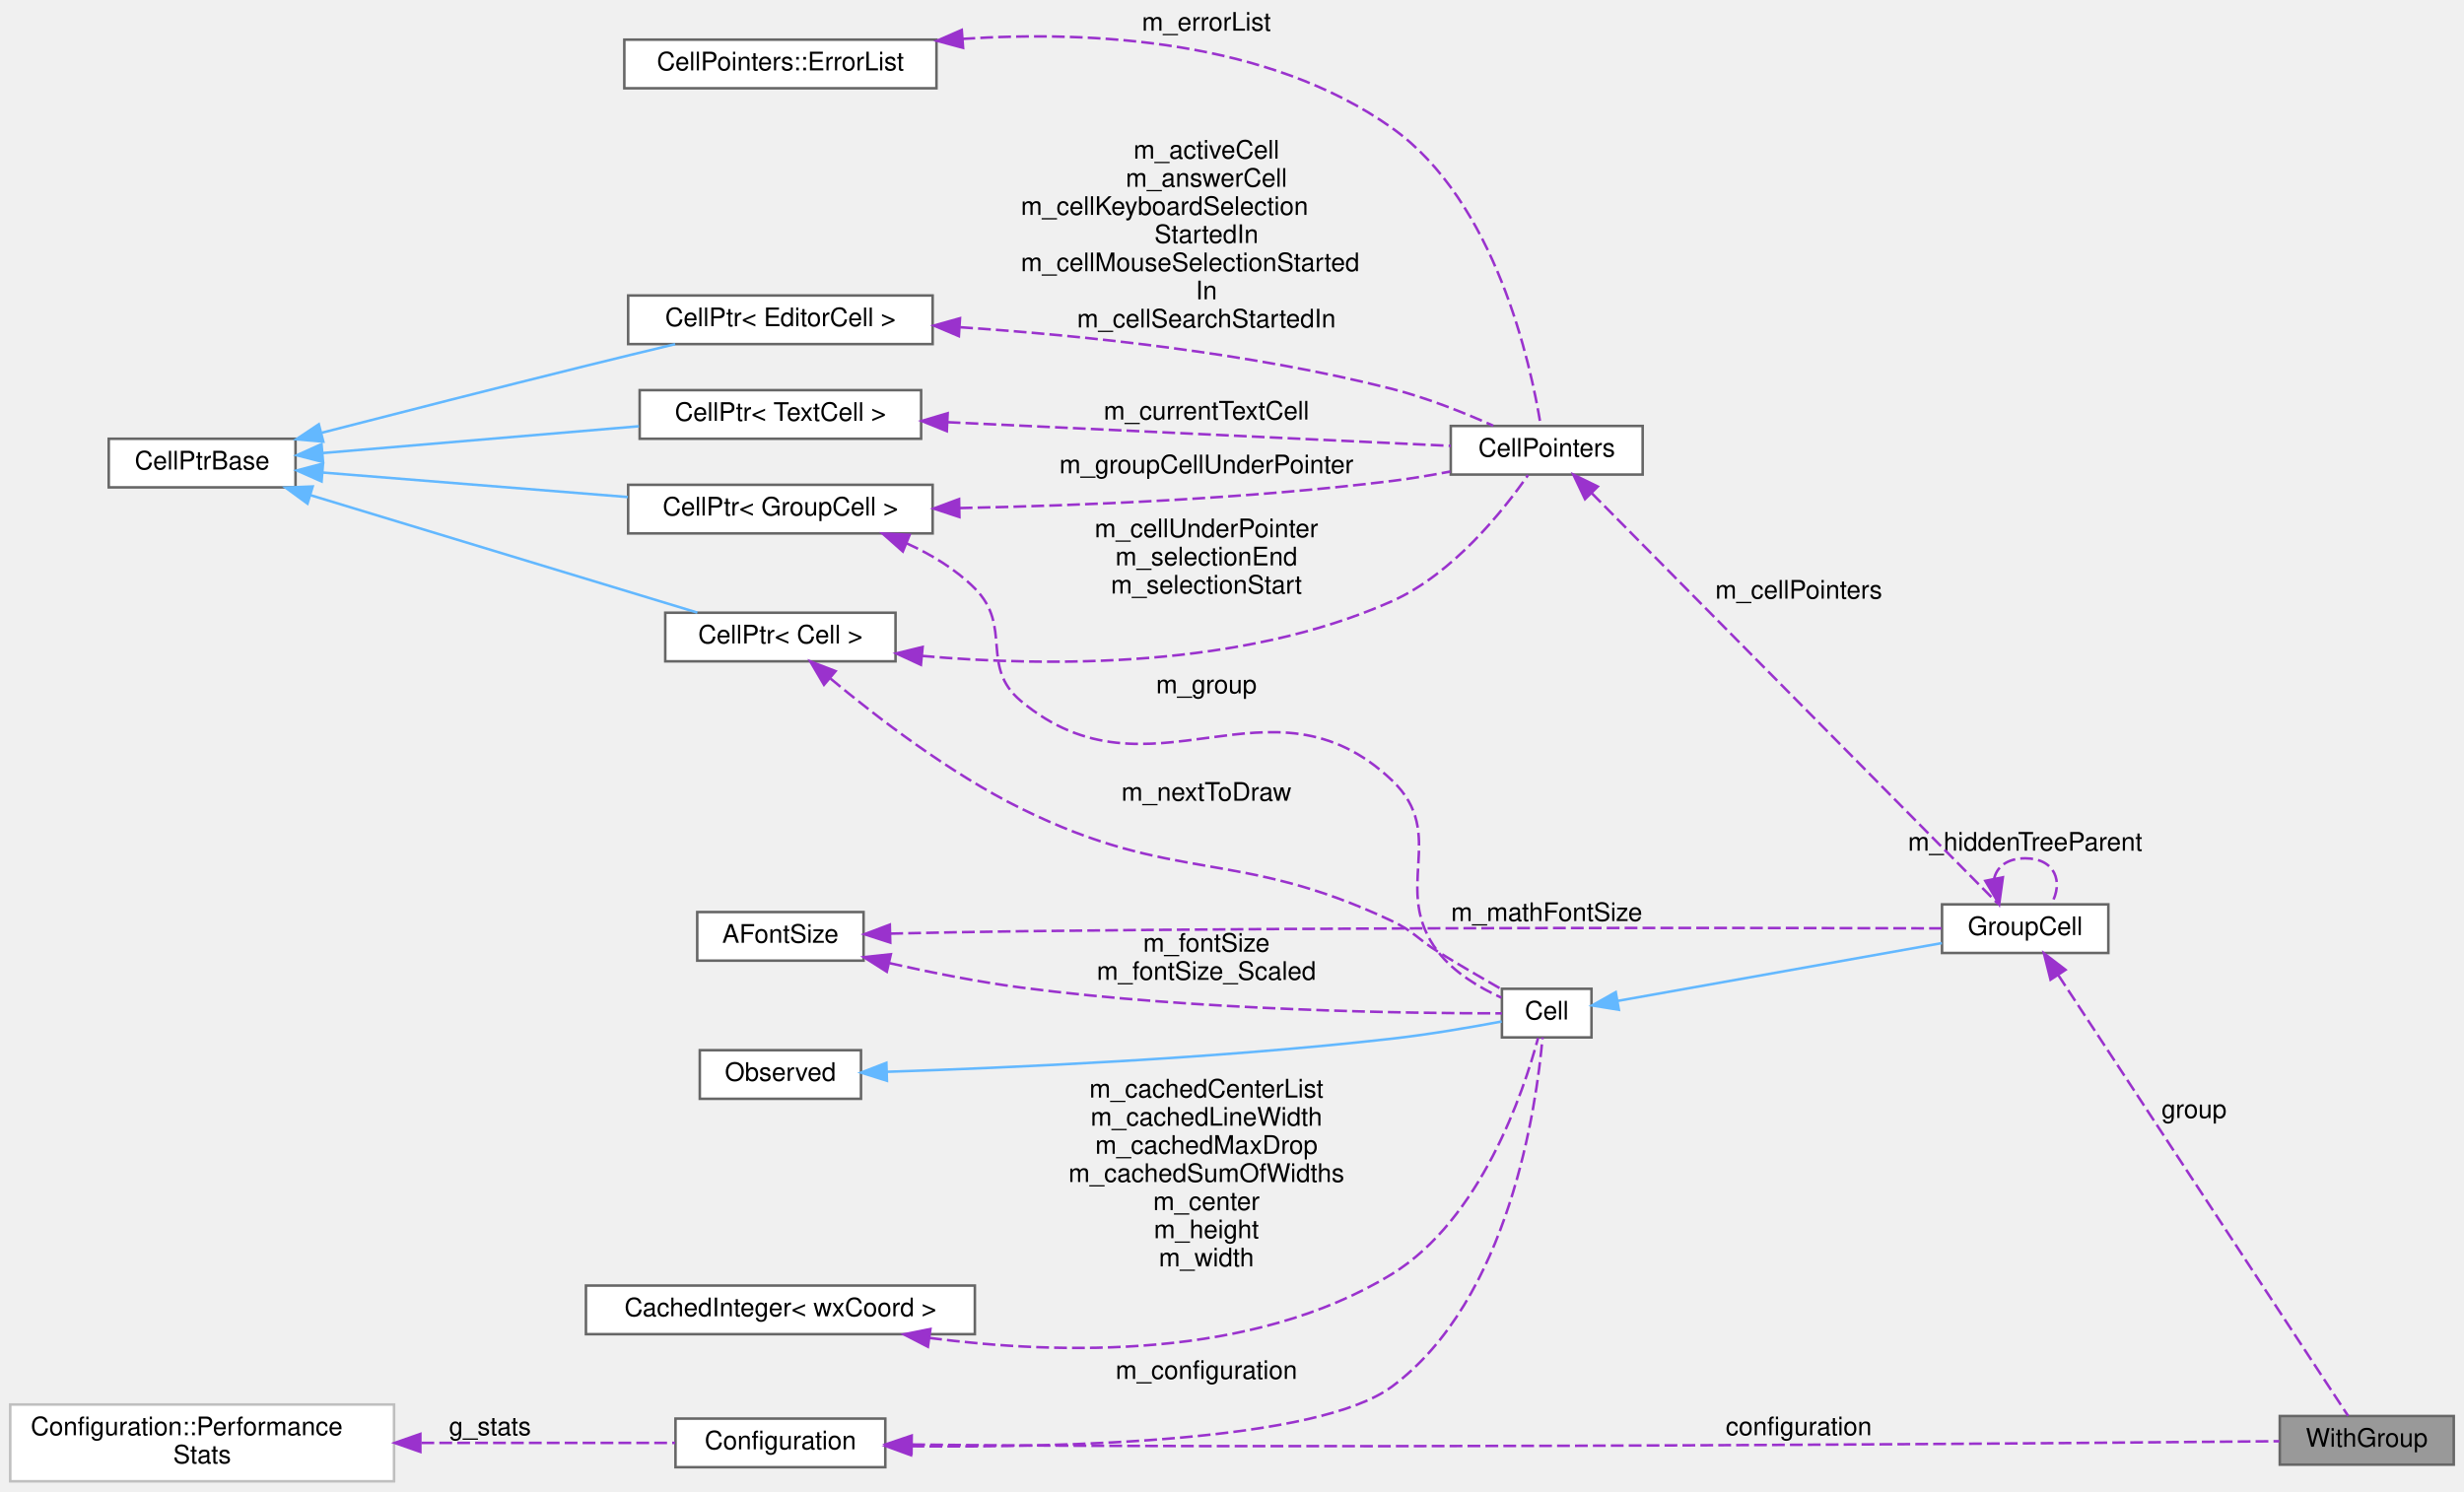
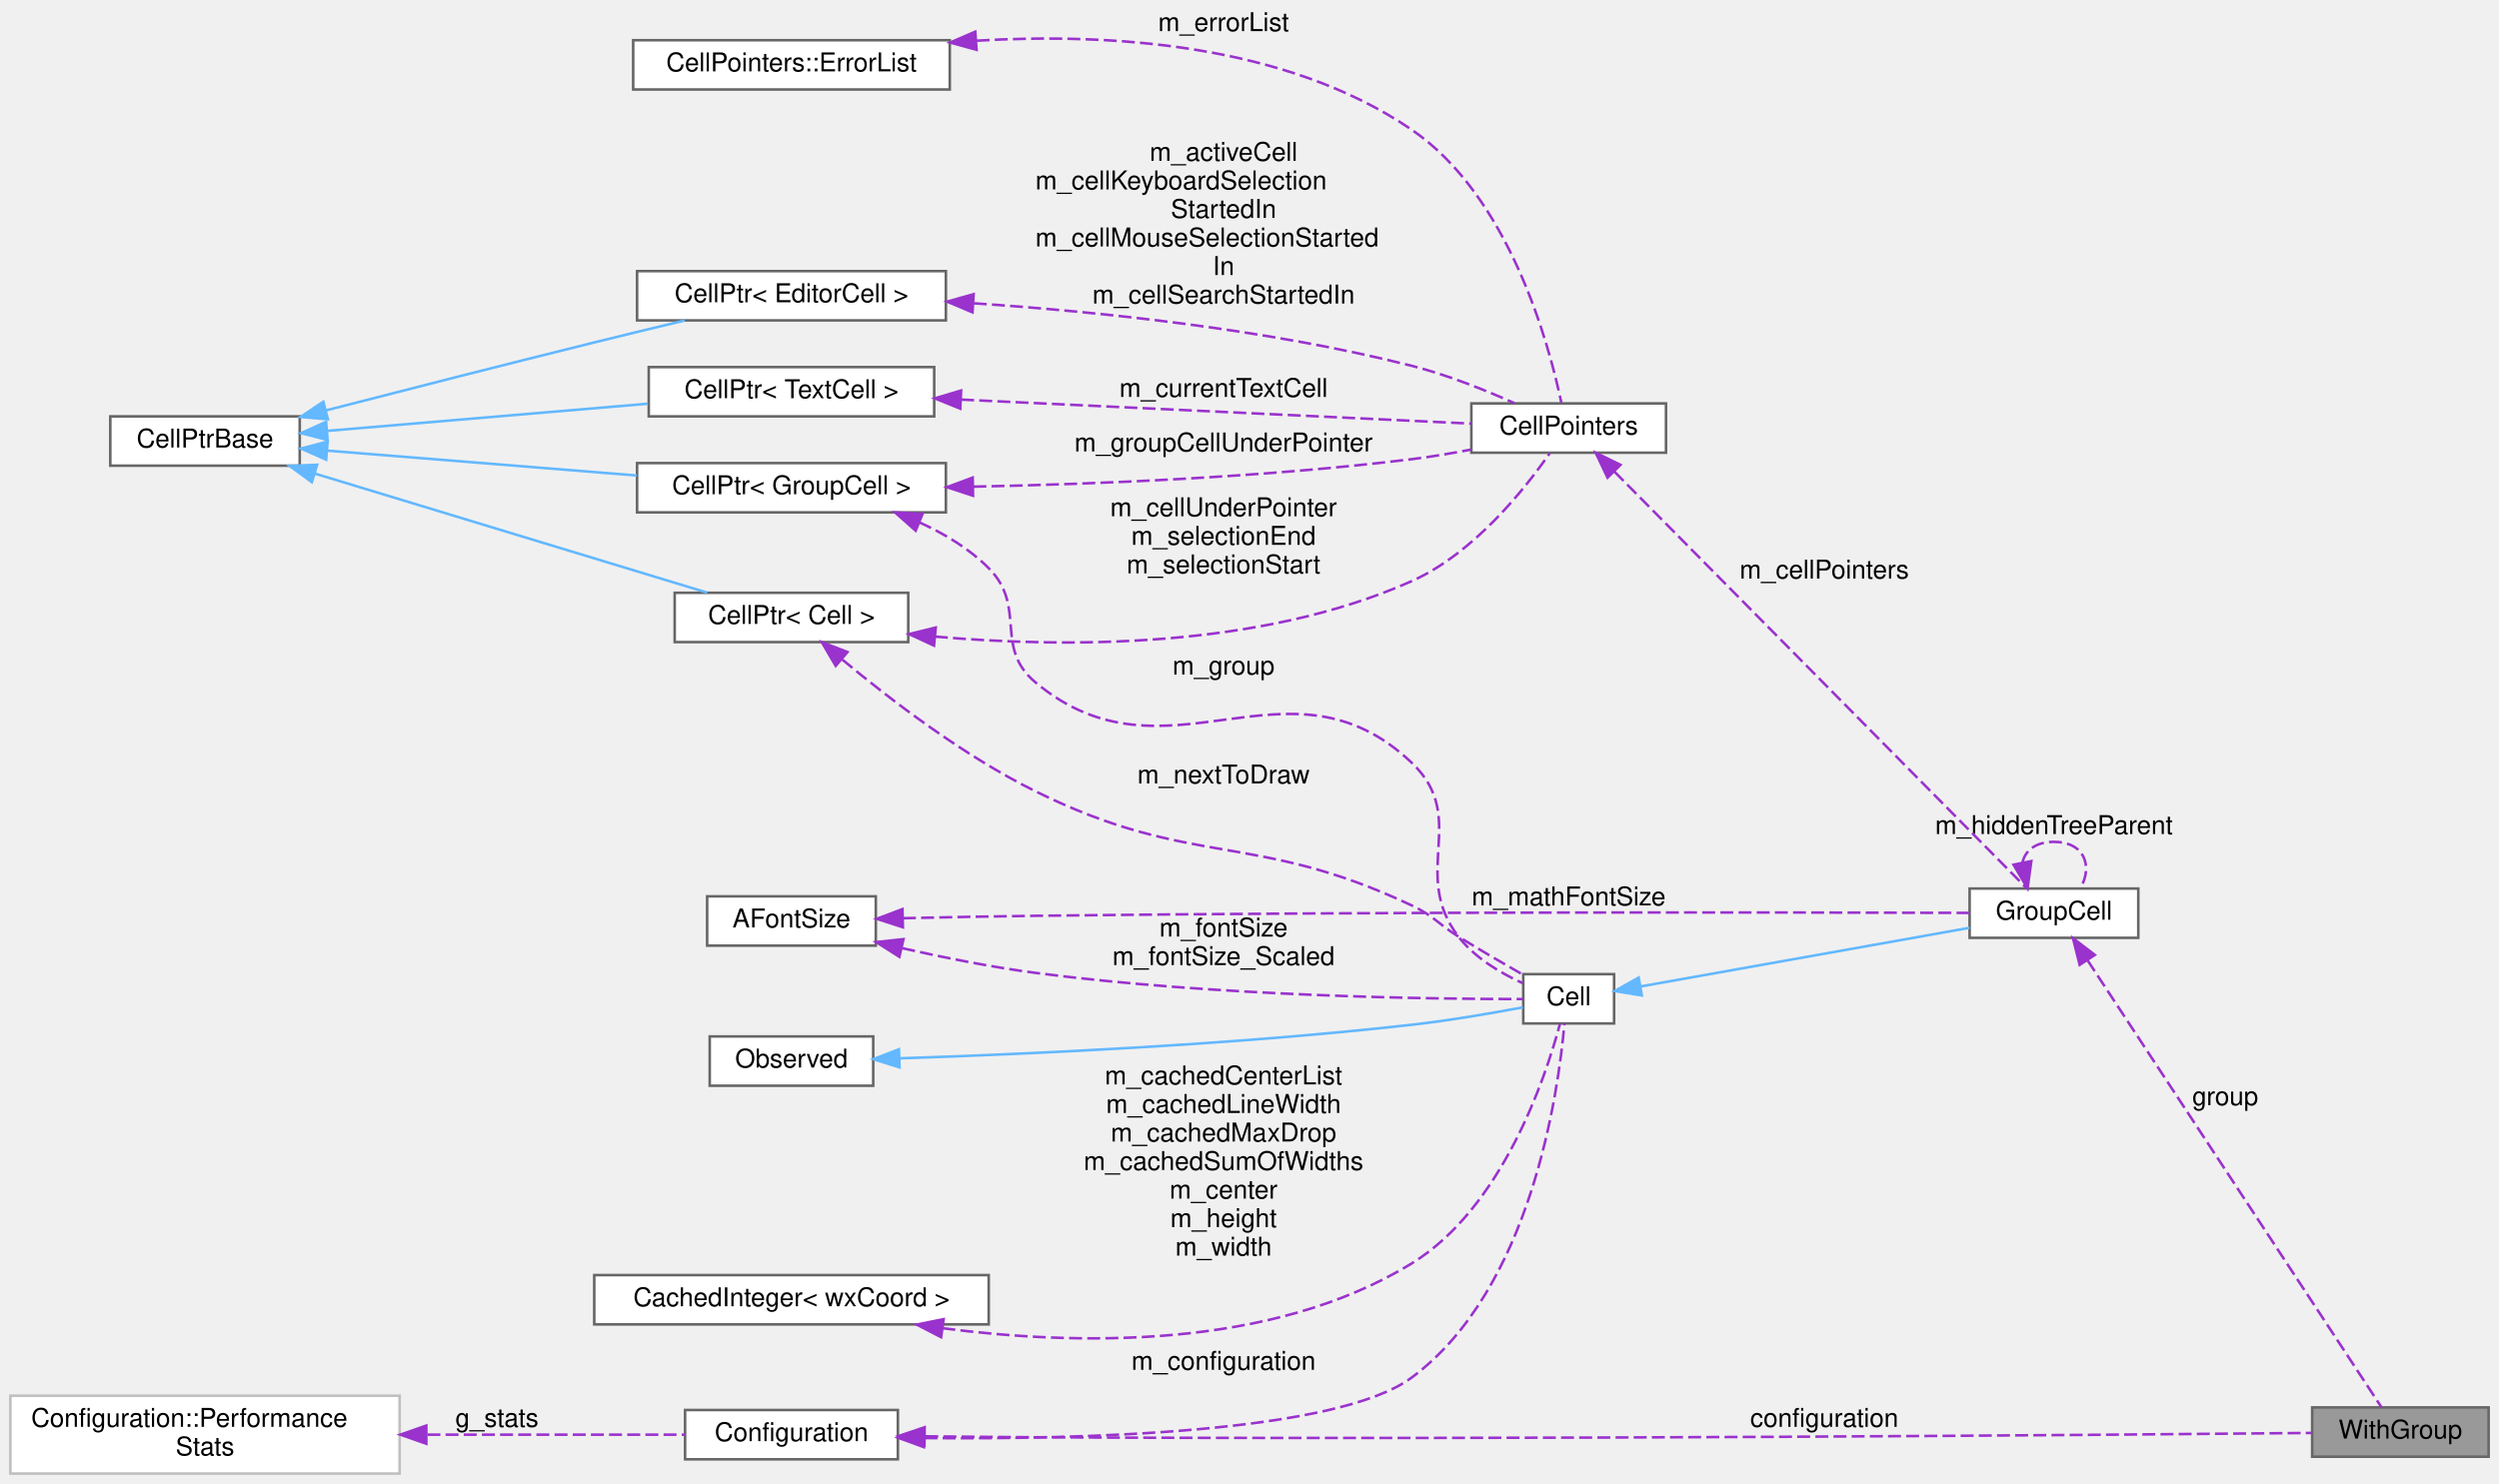
- <svg xmlns="http://www.w3.org/2000/svg" xmlns:xlink="http://www.w3.org/1999/xlink" width="963pt" height="583pt" viewBox="0.00 0.00 963.00 583.00">
-   <g id="graph0" class="graph" transform="scale(1 1) rotate(0) translate(4 579)">
+ <svg xmlns="http://www.w3.org/2000/svg" xmlns:xlink="http://www.w3.org/1999/xlink" width="963pt" height="572pt" viewBox="0.00 0.00 963.00 572.00">
+   <g id="graph0" class="graph" transform="scale(1 1) rotate(0) translate(4 568)">
    <g id="node1" class="node">
      <g id="a_node1">
        <a xlink:title=" ">
          <polygon fill="#999999" stroke="#666666" points="955,-25.5 887,-25.5 887,-6.5 955,-6.5 955,-25.5" />
          <text text-anchor="middle" x="921" y="-13.5" font-family="Helvetica,sans-Serif" font-size="10.00">WithGroup</text>
        </a>
      </g>
    </g>
    <g id="node2" class="node">
      <g id="a_node2">
        <a xlink:href="classConfiguration.html" target="_top" xlink:title="The configuration storage for the current worksheet.">
          <polygon fill="white" stroke="#666666" points="342,-24.5 260,-24.5 260,-5.5 342,-5.5 342,-24.5" />
          <text text-anchor="middle" x="301" y="-12.5" font-family="Helvetica,sans-Serif" font-size="10.00">Configuration</text>
        </a>
      </g>
    </g>
    <g id="edge1" class="edge">
      <path fill="none" stroke="#9a32cd" stroke-dasharray="5,2" d="M352.55,-14.36C366.32,-14.21 381.23,-14.07 395,-14 580.94,-13 803.92,-14.86 886.83,-15.66" />
      <polygon fill="#9a32cd" stroke="#9a32cd" points="352.24,-10.86 342.28,-14.47 352.32,-17.86 352.24,-10.86" />
      <text text-anchor="middle" x="699" y="-18" font-family="Helvetica,sans-Serif" font-size="10.00"> configuration</text>
    </g>
    <g id="node5" class="node">
      <g id="a_node5">
        <a xlink:href="classCell.html" target="_top" xlink:title="The base class all cell types the worksheet can consist of are derived from.">
          <polygon fill="white" stroke="#666666" points="618,-192.5 583,-192.5 583,-173.5 618,-173.5 618,-192.5" />
          <text text-anchor="middle" x="600.5" y="-180.5" font-family="Helvetica,sans-Serif" font-size="10.00">Cell</text>
        </a>
      </g>
    </g>
    <g id="edge10" class="edge">
      <path fill="none" stroke="#9a32cd" stroke-dasharray="5,2" d="M352.25,-13.69C413.16,-13.11 511.25,-15.68 540,-37 585.95,-71.07 596.53,-146.82 598.87,-173.49" />
      <polygon fill="#9a32cd" stroke="#9a32cd" points="352.02,-10.19 342.07,-13.82 352.11,-17.19 352.02,-10.19" />
      <text text-anchor="middle" x="467.5" y="-40" font-family="Helvetica,sans-Serif" font-size="10.00"> m_configuration</text>
    </g>
    <g id="node3" class="node">
      <g id="a_node3">
        <a xlink:href="structConfiguration_1_1PerformanceStats.html" target="_top" xlink:title=" ">
          <polygon fill="white" stroke="#bfbfbf" points="150,-30 0,-30 0,0 150,0 150,-30" />
          <text text-anchor="start" x="8" y="-18" font-family="Helvetica,sans-Serif" font-size="10.00">Configuration::Performance</text>
          <text text-anchor="middle" x="75" y="-7" font-family="Helvetica,sans-Serif" font-size="10.00">Stats</text>
        </a>
      </g>
    </g>
    <g id="edge2" class="edge">
      <path fill="none" stroke="#9a32cd" stroke-dasharray="5,2" d="M160.7,-15C194.71,-15 232.3,-15 259.85,-15" />
      <polygon fill="#9a32cd" stroke="#9a32cd" points="160.28,-11.5 150.28,-15 160.28,-18.5 160.28,-11.5" />
      <text text-anchor="middle" x="187.5" y="-18" font-family="Helvetica,sans-Serif" font-size="10.00"> g_stats</text>
    </g>
    <g id="node4" class="node">
      <g id="a_node4">
        <a xlink:href="classGroupCell.html" target="_top" xlink:title="A cell grouping input (and, if there is one, also the output) cell to a foldable item.">
          <polygon fill="white" stroke="#666666" points="820,-225.5 755,-225.5 755,-206.5 820,-206.5 820,-225.5" />
          <text text-anchor="middle" x="787.5" y="-213.5" font-family="Helvetica,sans-Serif" font-size="10.00">GroupCell</text>
        </a>
      </g>
    </g>
    <g id="edge3" class="edge">
      <path fill="none" stroke="#9a32cd" stroke-dasharray="5,2" d="M800.45,-197.83C827.6,-156.54 893.16,-56.83 913.72,-25.55" />
      <polygon fill="#9a32cd" stroke="#9a32cd" points="797.41,-196.08 794.84,-206.35 803.26,-199.92 797.41,-196.08" />
      <text text-anchor="middle" x="853.5" y="-142" font-family="Helvetica,sans-Serif" font-size="10.00"> group</text>
    </g>
    <g id="edge21" class="edge">
      <path fill="none" stroke="#9a32cd" stroke-dasharray="5,2" d="M775.35,-235.41C776.3,-240.06 780.35,-243.5 787.5,-243.5 799.23,-243.5 802.62,-234.23 797.67,-225.58" />
      <polygon fill="#9a32cd" stroke="#9a32cd" points="778.78,-236.08 777.33,-225.58 771.92,-234.69 778.78,-236.08" />
      <text text-anchor="middle" x="787.5" y="-246.5" font-family="Helvetica,sans-Serif" font-size="10.00"> m_hiddenTreeParent</text>
    </g>
    <g id="edge4" class="edge">
      <path fill="none" stroke="#63b8ff" d="M628.24,-187.77C661.8,-193.76 719.28,-204.01 754.96,-210.37" />
      <polygon fill="#63b8ff" stroke="#63b8ff" points="628.7,-184.3 618.24,-185.99 627.47,-191.19 628.7,-184.3" />
    </g>
    <g id="node6" class="node">
      <g id="a_node6">
        <a xlink:href="classObserved.html" target="_top" xlink:title="Objects deriving from this class can be observed by the CellPtr.">
          <polygon fill="white" stroke="#666666" points="332.5,-168.5 269.5,-168.5 269.5,-149.5 332.5,-149.5 332.5,-168.5" />
          <text text-anchor="middle" x="301" y="-156.5" font-family="Helvetica,sans-Serif" font-size="10.00">Observed</text>
        </a>
      </g>
    </g>
    <g id="edge5" class="edge">
      <path fill="none" stroke="#63b8ff" d="M342.7,-160.06C390.18,-161.61 470.98,-165.19 540,-173 554.57,-174.65 571,-177.48 582.9,-179.72" />
      <polygon fill="#63b8ff" stroke="#63b8ff" points="342.63,-156.56 332.52,-159.74 342.41,-163.55 342.63,-156.56" />
    </g>
    <g id="node7" class="node">
      <g id="a_node7">
        <a xlink:href="classCellPtr.html" target="_top" xlink:title=" ">
          <polygon fill="white" stroke="#666666" points="360.5,-389.5 241.5,-389.5 241.5,-370.5 360.5,-370.5 360.5,-389.5" />
          <text text-anchor="middle" x="301" y="-377.5" font-family="Helvetica,sans-Serif" font-size="10.00">CellPtr&lt; GroupCell &gt;</text>
        </a>
      </g>
    </g>
    <g id="edge6" class="edge">
      <path fill="none" stroke="#9a32cd" stroke-dasharray="5,2" d="M350.27,-366.65C360.01,-362.25 369.54,-356.49 377,-349 391.91,-334.03 378.79,-318.56 395,-305 445.55,-262.72 492.21,-319.38 540,-274 562.36,-252.77 539.23,-231.46 558,-207 564.28,-198.81 574.22,-192.93 582.79,-189.03" />
      <polygon fill="#9a32cd" stroke="#9a32cd" points="348.85,-363.45 340.92,-370.47 351.5,-369.93 348.85,-363.45" />
      <text text-anchor="middle" x="467.5" y="-308" font-family="Helvetica,sans-Serif" font-size="10.00"> m_group</text>
    </g>
    <g id="node12" class="node">
      <g id="a_node12">
        <a xlink:href="classCellPointers.html" target="_top" xlink:title="The storage for pointers to cells.">
          <polygon fill="white" stroke="#666666" points="638,-412.5 563,-412.5 563,-393.5 638,-393.5 638,-412.5" />
          <text text-anchor="middle" x="600.5" y="-400.5" font-family="Helvetica,sans-Serif" font-size="10.00">CellPointers</text>
        </a>
      </g>
    </g>
    <g id="edge20" class="edge">
      <path fill="none" stroke="#9a32cd" stroke-dasharray="5,2" d="M371.09,-380.41C418.72,-381.37 483.39,-384.03 540,-391 547.43,-391.91 555.31,-393.25 562.83,-394.69" />
      <polygon fill="#9a32cd" stroke="#9a32cd" points="370.96,-376.91 360.9,-380.22 370.83,-383.91 370.96,-376.91" />
      <text text-anchor="middle" x="467.5" y="-394" font-family="Helvetica,sans-Serif" font-size="10.00"> m_groupCellUnderPointer</text>
    </g>
    <g id="node8" class="node">
      <g id="a_node8">
        <a xlink:href="classCellPtrBase.html" target="_top" xlink:title="An implementation detail for the type-specific templated cell pointers.">
          <polygon fill="white" stroke="#666666" points="111.5,-407.5 38.5,-407.5 38.5,-388.5 111.5,-388.5 111.5,-407.5" />
          <text text-anchor="middle" x="75" y="-395.5" font-family="Helvetica,sans-Serif" font-size="10.00">CellPtrBase</text>
        </a>
      </g>
    </g>
    <g id="edge7" class="edge">
      <path fill="none" stroke="#63b8ff" d="M122.26,-394.28C156.79,-391.51 204.2,-387.7 241.38,-384.71" />
      <polygon fill="#63b8ff" stroke="#63b8ff" points="121.68,-390.82 111.99,-395.11 122.24,-397.8 121.68,-390.82" />
    </g>
    <g id="node9" class="node">
      <g id="a_node9">
        <a xlink:href="classCellPtr.html" target="_top" xlink:title=" ">
          <polygon fill="white" stroke="#666666" points="346,-339.5 256,-339.5 256,-320.5 346,-320.5 346,-339.5" />
          <text text-anchor="middle" x="301" y="-327.5" font-family="Helvetica,sans-Serif" font-size="10.00">CellPtr&lt; Cell &gt;</text>
        </a>
      </g>
    </g>
    <g id="edge9" class="edge">
      <path fill="none" stroke="#63b8ff" d="M117.37,-385.44C161.07,-372.18 229.01,-351.55 268.54,-339.55" />
      <polygon fill="#63b8ff" stroke="#63b8ff" points="116.17,-382.15 107.62,-388.4 118.2,-388.85 116.17,-382.15" />
    </g>
    <g id="node14" class="node">
      <g id="a_node14">
        <a xlink:href="classCellPtr.html" target="_top" xlink:title=" ">
          <polygon fill="white" stroke="#666666" points="360.5,-463.5 241.5,-463.5 241.5,-444.5 360.5,-444.5 360.5,-463.5" />
          <text text-anchor="middle" x="301" y="-451.5" font-family="Helvetica,sans-Serif" font-size="10.00">CellPtr&lt; EditorCell &gt;</text>
        </a>
      </g>
    </g>
    <g id="edge16" class="edge">
      <path fill="none" stroke="#63b8ff" d="M121.78,-409.85C151.24,-417.44 190.34,-427.42 225,-436 236.31,-438.8 248.59,-441.77 259.88,-444.48" />
      <polygon fill="#63b8ff" stroke="#63b8ff" points="122.35,-406.39 111.79,-407.28 120.6,-413.16 122.35,-406.39" />
    </g>
    <g id="node15" class="node">
      <g id="a_node15">
        <a xlink:href="classCellPtr.html" target="_top" xlink:title=" ">
          <polygon fill="white" stroke="#666666" points="356,-426.5 246,-426.5 246,-407.5 356,-407.5 356,-426.5" />
          <text text-anchor="middle" x="301" y="-414.5" font-family="Helvetica,sans-Serif" font-size="10.00">CellPtr&lt; TextCell &gt;</text>
        </a>
      </g>
    </g>
    <g id="edge18" class="edge">
      <path fill="none" stroke="#63b8ff" d="M122.18,-401.92C158.06,-404.96 207.91,-409.19 245.7,-412.39" />
      <polygon fill="#63b8ff" stroke="#63b8ff" points="122.25,-398.41 111.99,-401.05 121.66,-405.39 122.25,-398.41" />
    </g>
    <g id="edge8" class="edge">
      <path fill="none" stroke="#9a32cd" stroke-dasharray="5,2" d="M320.61,-313.74C338.58,-298.75 367.1,-276.8 395,-263 455.36,-233.13 479.11,-247.77 540,-219 548.69,-214.89 549.83,-212.08 558,-207 566.06,-201.99 575.17,-196.68 582.8,-192.34" />
      <polygon fill="#9a32cd" stroke="#9a32cd" points="318.04,-311.33 312.68,-320.47 322.57,-316.66 318.04,-311.33" />
      <text text-anchor="middle" x="467.5" y="-266" font-family="Helvetica,sans-Serif" font-size="10.00"> m_nextToDraw</text>
    </g>
    <g id="edge19" class="edge">
      <path fill="none" stroke="#9a32cd" stroke-dasharray="5,2" d="M356.26,-322.63C406.24,-318.23 481.31,-317.79 540,-344 563.91,-354.68 583.61,-379.51 593.2,-393.31" />
      <polygon fill="#9a32cd" stroke="#9a32cd" points="355.92,-319.14 346.3,-323.59 356.59,-326.11 355.92,-319.14" />
      <text text-anchor="middle" x="467.5" y="-369" font-family="Helvetica,sans-Serif" font-size="10.00"> m_cellUnderPointer</text>
      <text text-anchor="middle" x="467.5" y="-358" font-family="Helvetica,sans-Serif" font-size="10.00">m_selectionEnd</text>
      <text text-anchor="middle" x="467.5" y="-347" font-family="Helvetica,sans-Serif" font-size="10.00">m_selectionStart</text>
    </g>
    <g id="node10" class="node">
      <g id="a_node10">
        <a xlink:href="classCachedInteger.html" target="_top" xlink:title=" ">
          <polygon fill="white" stroke="#666666" points="377,-76.5 225,-76.5 225,-57.5 377,-57.5 377,-76.5" />
          <text text-anchor="middle" x="301" y="-64.5" font-family="Helvetica,sans-Serif" font-size="10.00">CachedInteger&lt; wxCoord &gt;</text>
        </a>
      </g>
    </g>
    <g id="edge11" class="edge">
      <path fill="none" stroke="#9a32cd" stroke-dasharray="5,2" d="M359.15,-56.04C410.38,-49.36 485.61,-47.6 540,-81 574.76,-102.35 591.43,-152.14 597.13,-173.26" />
      <polygon fill="#9a32cd" stroke="#9a32cd" points="358.66,-52.57 349.24,-57.43 359.63,-59.51 358.66,-52.57" />
      <text text-anchor="middle" x="467.5" y="-150" font-family="Helvetica,sans-Serif" font-size="10.00"> m_cachedCenterList</text>
      <text text-anchor="middle" x="467.5" y="-139" font-family="Helvetica,sans-Serif" font-size="10.00">m_cachedLineWidth</text>
      <text text-anchor="middle" x="467.5" y="-128" font-family="Helvetica,sans-Serif" font-size="10.00">m_cachedMaxDrop</text>
      <text text-anchor="middle" x="467.5" y="-117" font-family="Helvetica,sans-Serif" font-size="10.00">m_cachedSumOfWidths</text>
      <text text-anchor="middle" x="467.5" y="-106" font-family="Helvetica,sans-Serif" font-size="10.00">m_center</text>
      <text text-anchor="middle" x="467.5" y="-95" font-family="Helvetica,sans-Serif" font-size="10.00">m_height</text>
      <text text-anchor="middle" x="467.5" y="-84" font-family="Helvetica,sans-Serif" font-size="10.00">m_width</text>
    </g>
    <g id="node11" class="node">
      <g id="a_node11">
        <a xlink:href="classAFontSize.html" target="_top" xlink:title="A Type-Safe Fixed-Point Font Size.">
          <polygon fill="white" stroke="#666666" points="333.5,-222.5 268.5,-222.5 268.5,-203.5 333.5,-203.5 333.5,-222.5" />
          <text text-anchor="middle" x="301" y="-210.5" font-family="Helvetica,sans-Serif" font-size="10.00">AFontSize</text>
        </a>
      </g>
    </g>
    <g id="edge22" class="edge">
      <path fill="none" stroke="#9a32cd" stroke-dasharray="5,2" d="M343.96,-214.07C359.94,-214.43 378.31,-214.8 395,-215 528.72,-216.61 688.15,-216.34 754.78,-216.12" />
      <polygon fill="#9a32cd" stroke="#9a32cd" points="343.93,-210.57 333.85,-213.83 343.76,-217.57 343.93,-210.57" />
      <text text-anchor="middle" x="600.5" y="-219" font-family="Helvetica,sans-Serif" font-size="10.00"> m_mathFontSize</text>
    </g>
    <g id="edge12" class="edge">
      <path fill="none" stroke="#9a32cd" stroke-dasharray="5,2" d="M343.71,-202.51C359.66,-198.91 378.08,-195.22 395,-193 464.43,-183.9 548.1,-182.88 582.98,-182.9" />
      <polygon fill="#9a32cd" stroke="#9a32cd" points="342.58,-199.18 333.63,-204.86 344.16,-206 342.58,-199.18" />
      <text text-anchor="middle" x="467.5" y="-207" font-family="Helvetica,sans-Serif" font-size="10.00"> m_fontSize</text>
      <text text-anchor="middle" x="467.5" y="-196" font-family="Helvetica,sans-Serif" font-size="10.00">m_fontSize_Scaled</text>
    </g>
    <g id="edge13" class="edge">
      <path fill="none" stroke="#9a32cd" stroke-dasharray="5,2" d="M618.13,-386.19C655.87,-348.04 747.03,-255.9 776.87,-225.74" />
      <polygon fill="#9a32cd" stroke="#9a32cd" points="615.47,-383.9 610.93,-393.47 620.45,-388.82 615.47,-383.9" />
      <text text-anchor="middle" x="699" y="-345" font-family="Helvetica,sans-Serif" font-size="10.00"> m_cellPointers</text>
    </g>
    <g id="node13" class="node">
      <g id="a_node13">
        <a xlink:href="classCellPointers_1_1ErrorList.html" target="_top" xlink:title="A list of editor cells containing error messages.">
-           <polygon fill="white" stroke="#666666" points="362,-563.5 240,-563.5 240,-544.5 362,-544.5 362,-563.5" />
-           <text text-anchor="middle" x="301" y="-551.5" font-family="Helvetica,sans-Serif" font-size="10.00">CellPointers::ErrorList</text>
+           <polygon fill="white" stroke="#666666" points="362,-552.5 240,-552.5 240,-533.5 362,-533.5 362,-552.5" />
+           <text text-anchor="middle" x="301" y="-540.5" font-family="Helvetica,sans-Serif" font-size="10.00">CellPointers::ErrorList</text>
        </a>
      </g>
    </g>
    <g id="edge14" class="edge">
-       <path fill="none" stroke="#9a32cd" stroke-dasharray="5,2" d="M372.14,-563.8C423.22,-567.14 491.64,-563.32 540,-529 580.44,-500.3 594.27,-436.77 598.17,-412.59" />
-       <polygon fill="#9a32cd" stroke="#9a32cd" points="372.4,-560.31 362.17,-563.05 371.88,-567.29 372.4,-560.31" />
-       <text text-anchor="middle" x="467.5" y="-567" font-family="Helvetica,sans-Serif" font-size="10.00"> m_errorList</text>
+       <path fill="none" stroke="#9a32cd" stroke-dasharray="5,2" d="M372.35,-552.32C423.18,-555.33 491.21,-551.31 540,-518 577.5,-492.4 592.87,-435.6 597.68,-412.77" />
+       <polygon fill="#9a32cd" stroke="#9a32cd" points="372.32,-548.81 362.1,-551.6 371.83,-555.79 372.32,-548.81" />
+       <text text-anchor="middle" x="467.5" y="-556" font-family="Helvetica,sans-Serif" font-size="10.00"> m_errorList</text>
    </g>
    <g id="edge15" class="edge">
      <path fill="none" stroke="#9a32cd" stroke-dasharray="5,2" d="M371.26,-451.09C419.23,-447.88 484.23,-441.13 540,-427 553.6,-423.55 568.23,-417.68 579.58,-412.61" />
      <polygon fill="#9a32cd" stroke="#9a32cd" points="370.75,-447.61 360.99,-451.74 371.19,-454.6 370.75,-447.61" />
-       <text text-anchor="middle" x="467.5" y="-517" font-family="Helvetica,sans-Serif" font-size="10.00"> m_activeCell</text>
-       <text text-anchor="middle" x="467.5" y="-506" font-family="Helvetica,sans-Serif" font-size="10.00">m_answerCell</text>
+       <text text-anchor="middle" x="467.5" y="-506" font-family="Helvetica,sans-Serif" font-size="10.00"> m_activeCell</text>
      <text text-anchor="start" x="395" y="-495" font-family="Helvetica,sans-Serif" font-size="10.00">m_cellKeyboardSelection</text>
      <text text-anchor="middle" x="467.5" y="-484" font-family="Helvetica,sans-Serif" font-size="10.00">StartedIn</text>
      <text text-anchor="start" x="395" y="-473" font-family="Helvetica,sans-Serif" font-size="10.00">m_cellMouseSelectionStarted</text>
      <text text-anchor="middle" x="467.5" y="-462" font-family="Helvetica,sans-Serif" font-size="10.00">In</text>
      <text text-anchor="middle" x="467.5" y="-451" font-family="Helvetica,sans-Serif" font-size="10.00">m_cellSearchStartedIn</text>
    </g>
    <g id="edge17" class="edge">
      <path fill="none" stroke="#9a32cd" stroke-dasharray="5,2" d="M366.37,-413.97C426.48,-411.14 514.08,-407.02 563,-404.72" />
      <polygon fill="#9a32cd" stroke="#9a32cd" points="366.04,-410.48 356.22,-414.45 366.37,-417.47 366.04,-410.48" />
      <text text-anchor="middle" x="467.5" y="-415" font-family="Helvetica,sans-Serif" font-size="10.00"> m_currentTextCell</text>
    </g>
  </g>
</svg>
